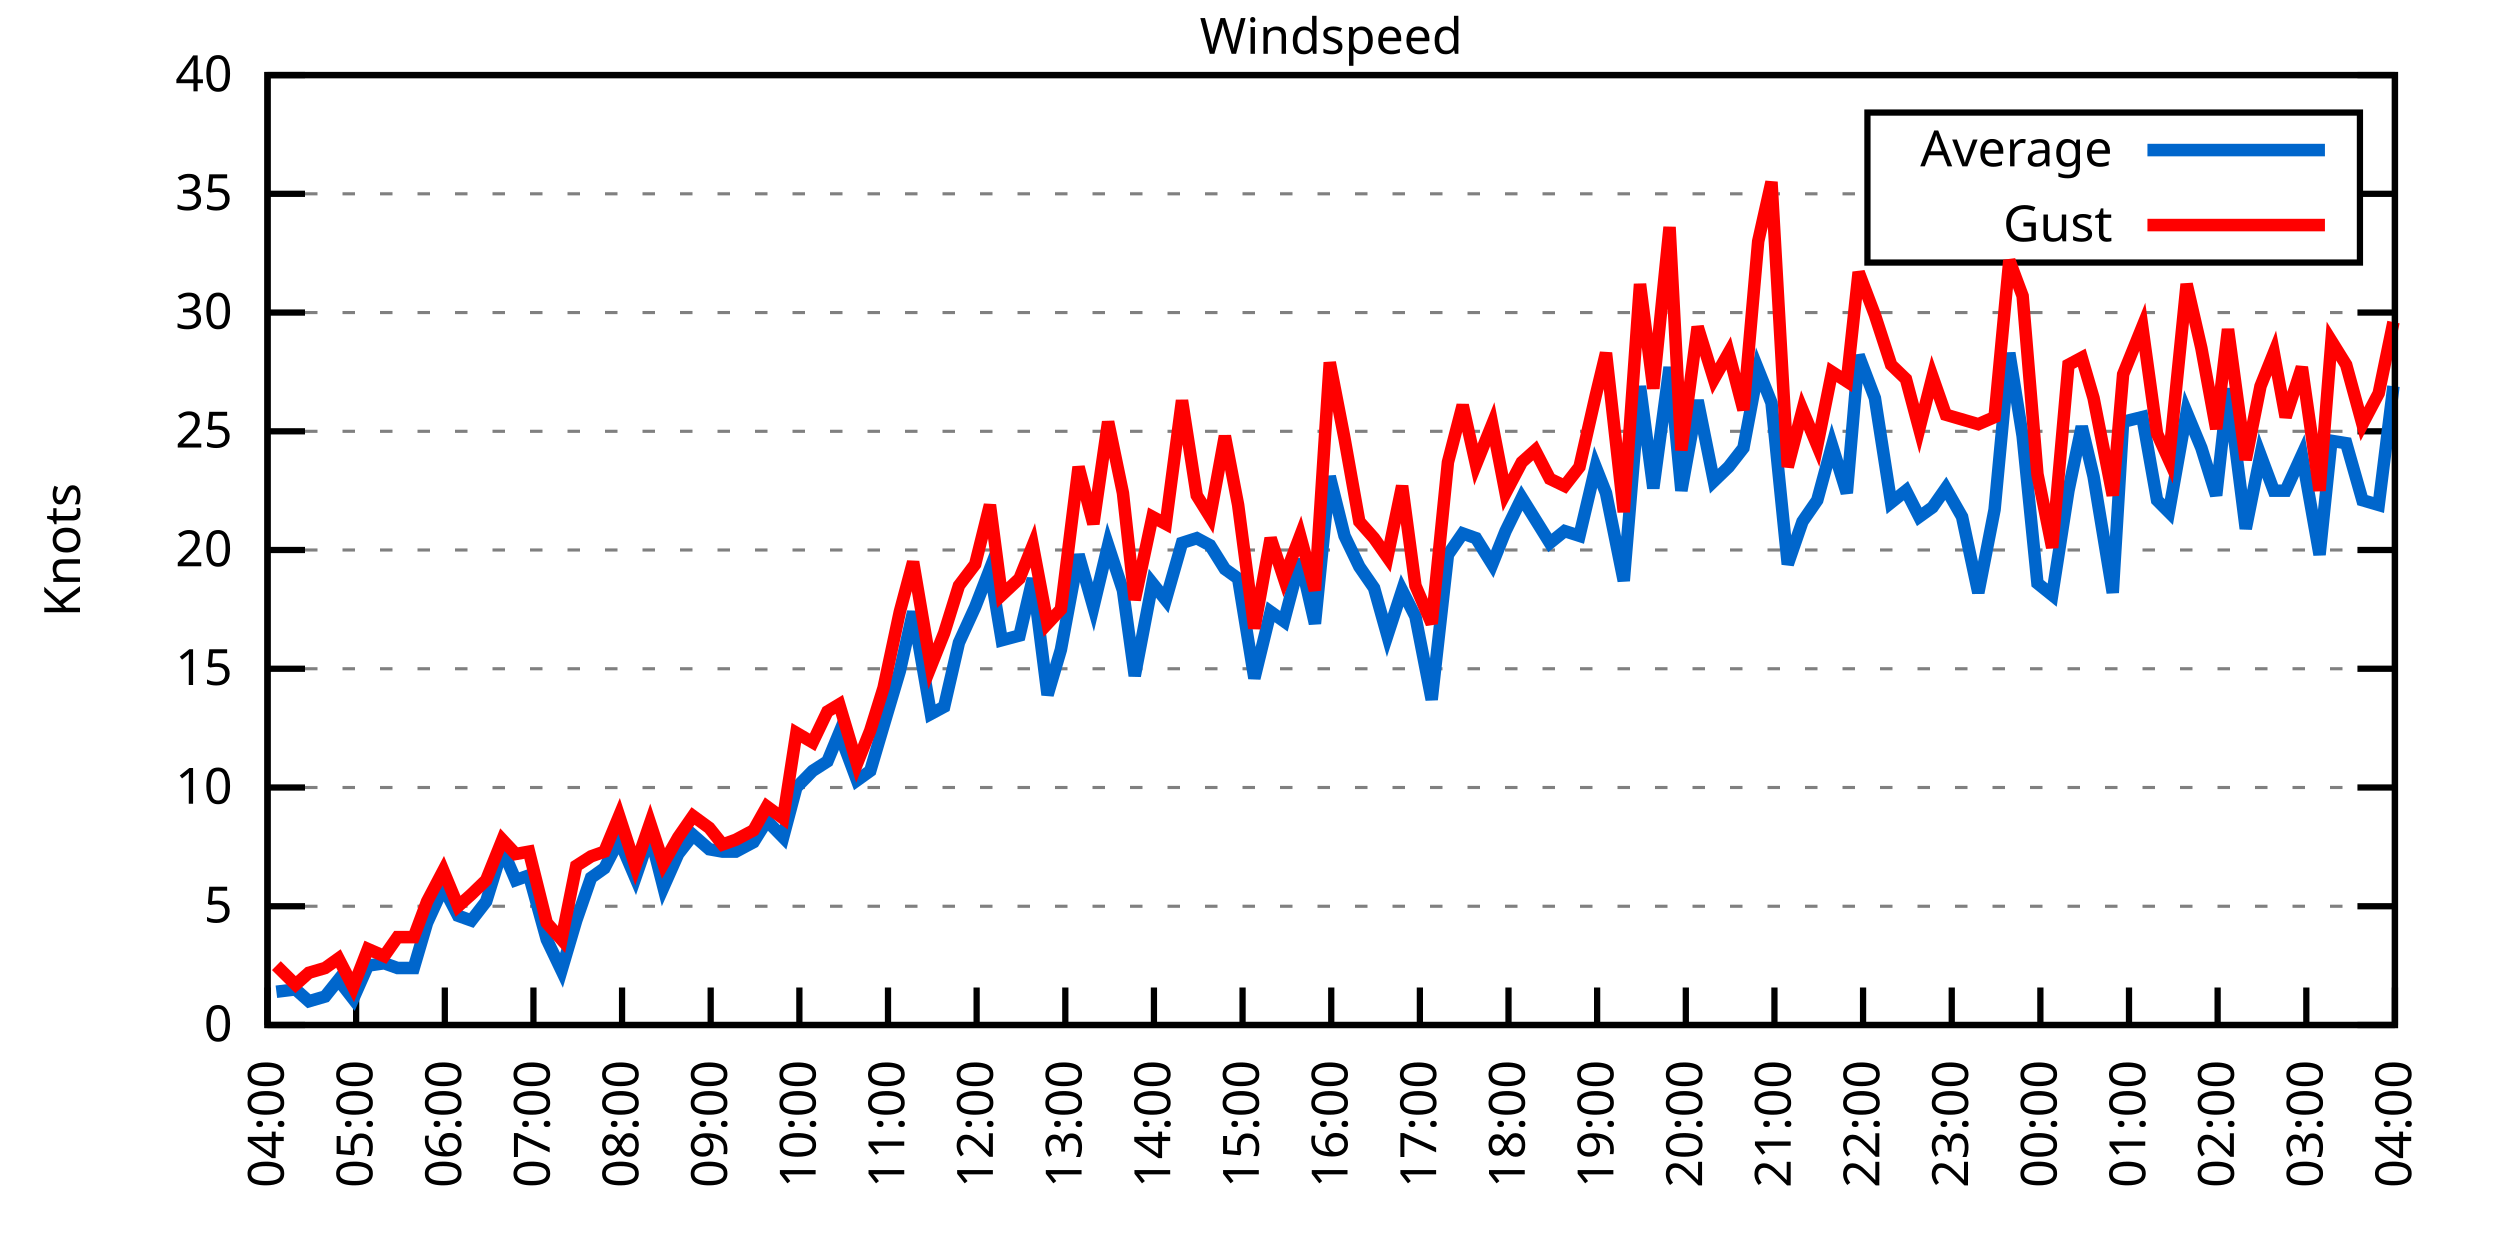
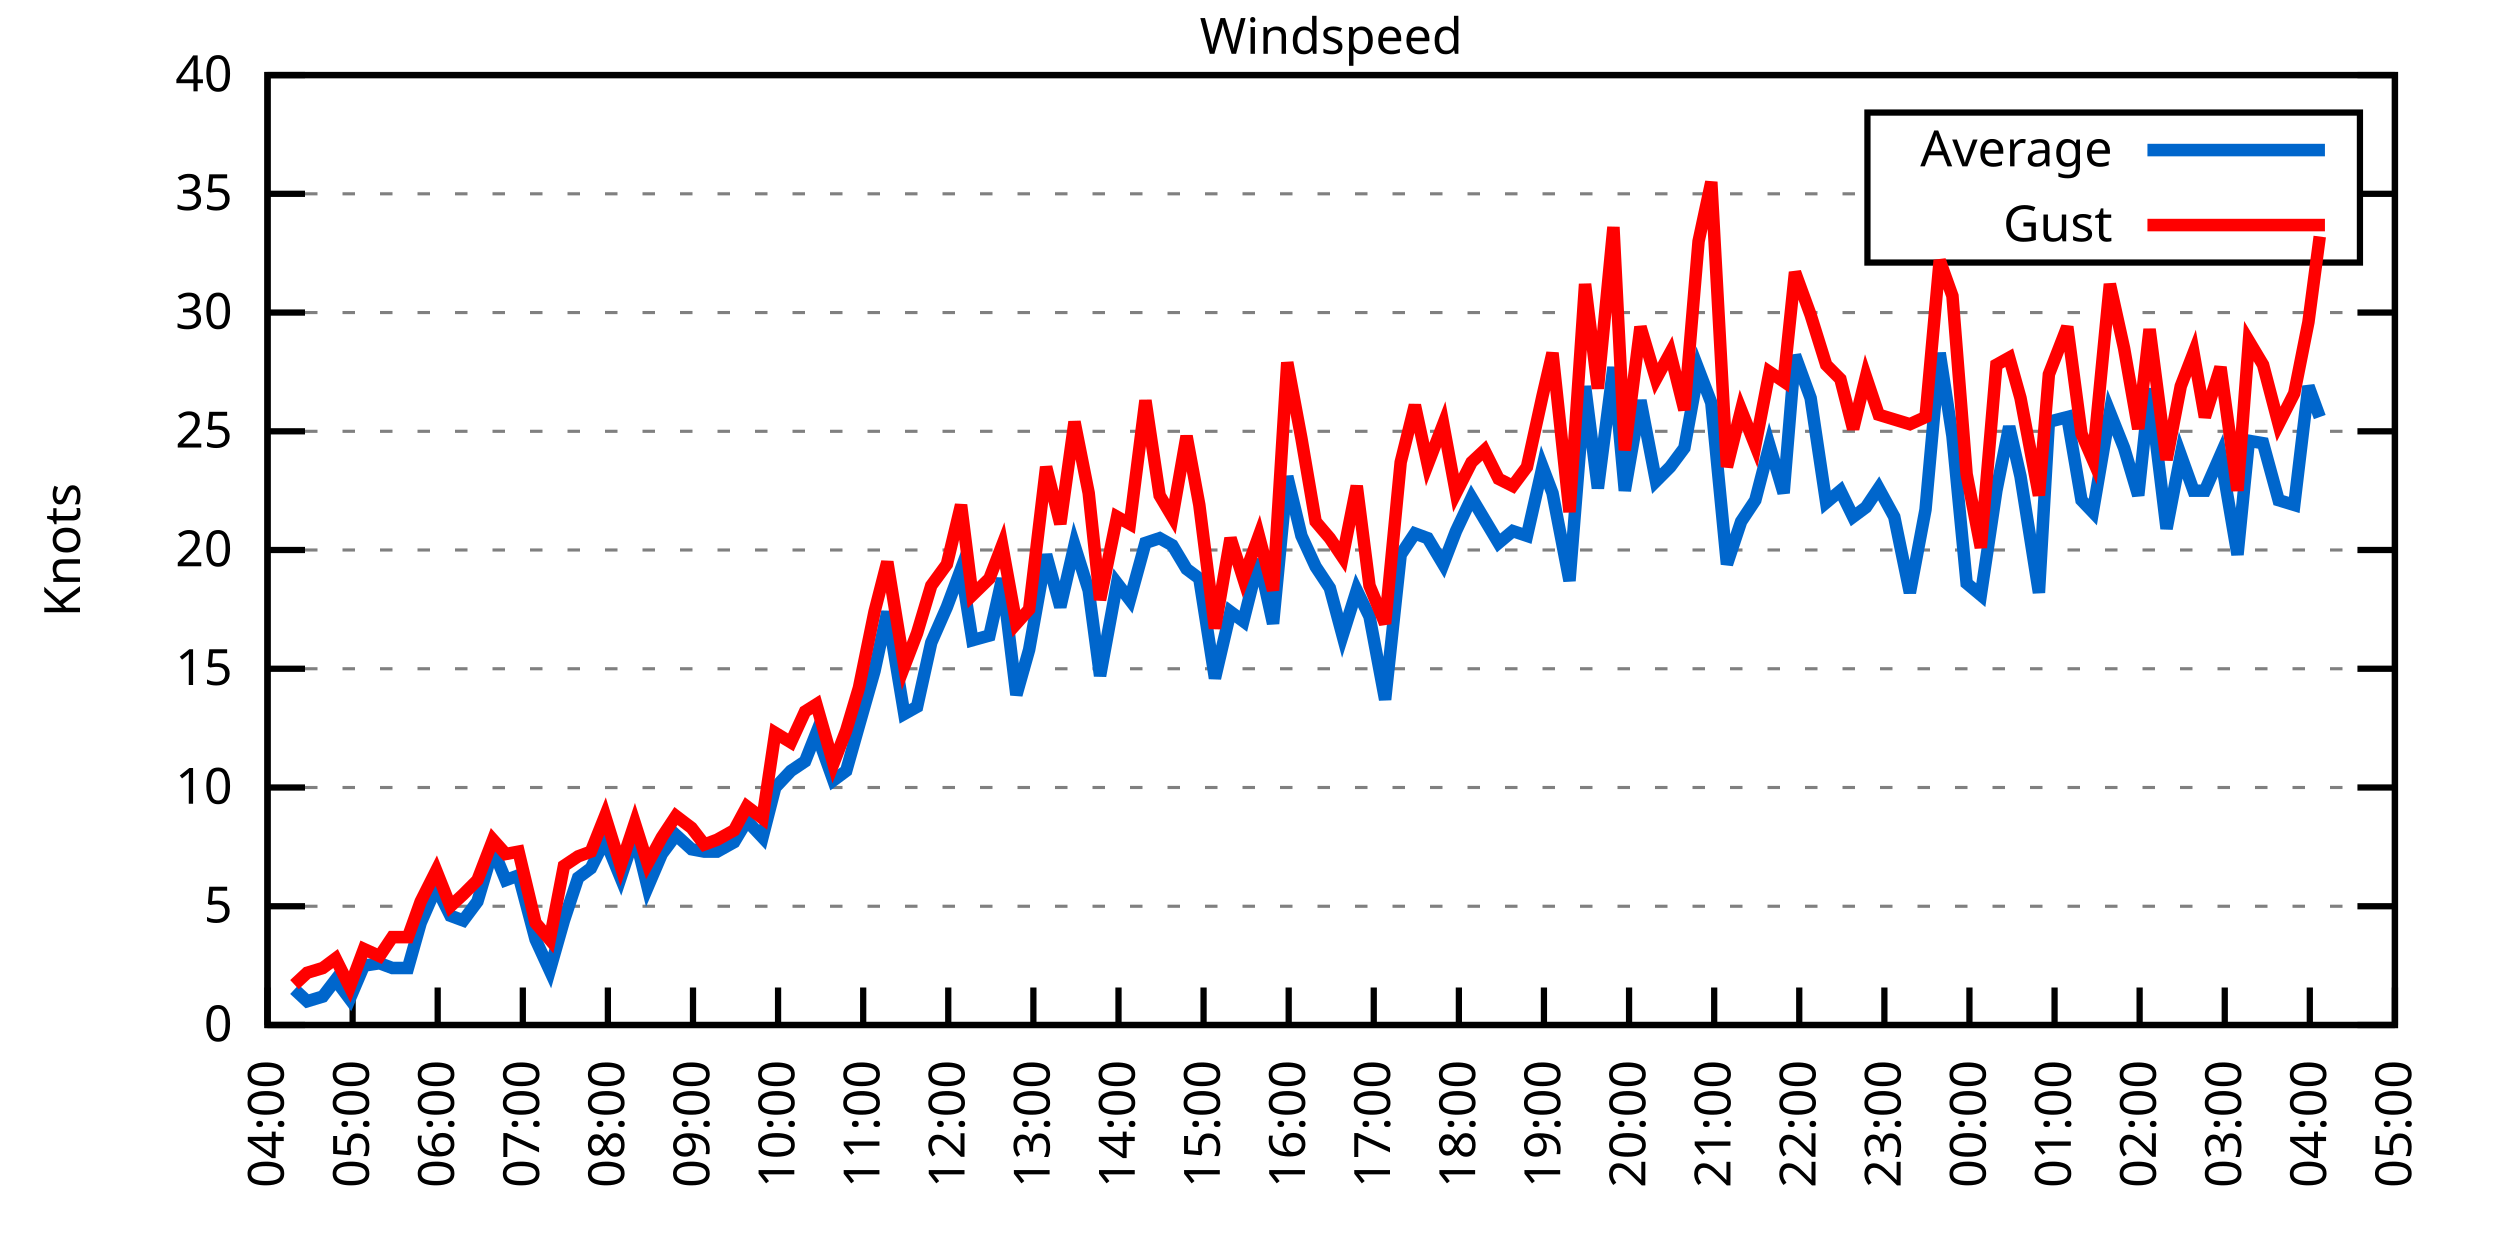
<svg xmlns="http://www.w3.org/2000/svg" xmlns:xlink="http://www.w3.org/1999/xlink" width="400" height="200" viewBox="0 0 400 200">
  <g id="gnuplot_canvas">
    <rect x="0" y="0" width="400" height="200" fill="none" />
    <defs>
      <circle id="gpDot" r="0.5" stroke-width="0.5" stroke="currentColor" />
      <path id="gpPt0" stroke-width="0.333" stroke="currentColor" d="M-1,0 h2 M0,-1 v2" />
      <path id="gpPt1" stroke-width="0.333" stroke="currentColor" d="M-1,-1 L1,1 M1,-1 L-1,1" />
      <path id="gpPt2" stroke-width="0.333" stroke="currentColor" d="M-1,0 L1,0 M0,-1 L0,1 M-1,-1 L1,1 M-1,1 L1,-1" />
      <rect id="gpPt3" stroke-width="0.333" stroke="currentColor" x="-1" y="-1" width="2" height="2" />
      <rect id="gpPt4" stroke-width="0.333" stroke="currentColor" fill="currentColor" x="-1" y="-1" width="2" height="2" />
      <circle id="gpPt5" stroke-width="0.333" stroke="currentColor" cx="0" cy="0" r="1" />
      <use xlink:href="#gpPt5" id="gpPt6" fill="currentColor" stroke="none" />
      <path id="gpPt7" stroke-width="0.333" stroke="currentColor" d="M0,-1.33 L-1.33,0.67 L1.33,0.67 z" />
      <use xlink:href="#gpPt7" id="gpPt8" fill="currentColor" stroke="none" />
      <use xlink:href="#gpPt7" id="gpPt9" stroke="currentColor" transform="rotate(180)" />
      <use xlink:href="#gpPt9" id="gpPt10" fill="currentColor" stroke="none" />
      <use xlink:href="#gpPt3" id="gpPt11" stroke="currentColor" transform="rotate(45)" />
      <use xlink:href="#gpPt11" id="gpPt12" fill="currentColor" stroke="none" />
      <path id="gpPt13" stroke-width="0.333" stroke="currentColor" d="M0,1.330 L1.265,0.411 L0.782,-1.067 L-0.782,-1.076 L-1.265,0.411 z" />
      <use xlink:href="#gpPt13" id="gpPt14" fill="currentColor" stroke="none" />
      <filter id="textbox" filterUnits="objectBoundingBox" x="0" y="0" height="1" width="1">
        <feFlood flood-color="white" flood-opacity="1" result="bgnd" />
        <feComposite in="SourceGraphic" in2="bgnd" operator="atop" />
      </filter>
      <filter id="greybox" filterUnits="objectBoundingBox" x="0" y="0" height="1" width="1">
        <feFlood flood-color="lightgrey" flood-opacity="1" result="grey" />
        <feComposite in="SourceGraphic" in2="grey" operator="atop" />
      </filter>
    </defs>
    <g fill="none" color="white" stroke="currentColor" stroke-width="1.00" stroke-linecap="butt" stroke-linejoin="miter">
</g>
    <g fill="none" color="black" stroke="currentColor" stroke-width="1.00" stroke-linecap="butt" stroke-linejoin="miter">
      <g stroke="none" shape-rendering="crispEdges">
        <polygon fill="rgb(255, 255, 255)" points="42.80,164.00 383.18,164.00 383.18,12.02 42.80,12.02 " />
      </g>
    </g>
    <g fill="none" color="black" stroke="currentColor" stroke-width="1.00" stroke-linecap="butt" stroke-linejoin="miter">
</g>
    <g fill="none" color="black" stroke="black" stroke-width="0.50" stroke-linecap="butt" stroke-linejoin="miter">
</g>
    <g fill="none" color="gray" stroke="currentColor" stroke-width="0.50" stroke-linecap="butt" stroke-linejoin="miter">
      <path stroke="gray" stroke-dasharray="2,4" class="gridline" d="M42.80,164.00 L383.19,164.00  " />
    </g>
    <g fill="none" color="gray" stroke="gray" stroke-width="1.00" stroke-linecap="butt" stroke-linejoin="miter">
</g>
    <g fill="none" color="black" stroke="currentColor" stroke-width="1.00" stroke-linecap="butt" stroke-linejoin="miter">
      <path stroke="black" d="M42.80,164.00 L48.80,164.00 M383.19,164.00 L377.19,164.00  " />
      <g transform="translate(37.20,166.60)" stroke="none" fill="black" font-family="Sans" font-size="8.00" text-anchor="end">
        <text>
          <tspan font-family="Sans"> 0</tspan>
        </text>
      </g>
    </g>
    <g fill="none" color="black" stroke="currentColor" stroke-width="1.00" stroke-linecap="butt" stroke-linejoin="miter">
</g>
    <g fill="none" color="black" stroke="black" stroke-width="0.50" stroke-linecap="butt" stroke-linejoin="miter">
</g>
    <g fill="none" color="gray" stroke="currentColor" stroke-width="0.50" stroke-linecap="butt" stroke-linejoin="miter">
      <path stroke="gray" stroke-dasharray="2,4" class="gridline" d="M42.80,145.00 L383.19,145.00  " />
    </g>
    <g fill="none" color="gray" stroke="gray" stroke-width="1.00" stroke-linecap="butt" stroke-linejoin="miter">
</g>
    <g fill="none" color="black" stroke="currentColor" stroke-width="1.00" stroke-linecap="butt" stroke-linejoin="miter">
      <path stroke="black" d="M42.80,145.00 L48.80,145.00 M383.19,145.00 L377.19,145.00  " />
      <g transform="translate(37.20,147.60)" stroke="none" fill="black" font-family="Sans" font-size="8.00" text-anchor="end">
        <text>
          <tspan font-family="Sans"> 5</tspan>
        </text>
      </g>
    </g>
    <g fill="none" color="black" stroke="currentColor" stroke-width="1.00" stroke-linecap="butt" stroke-linejoin="miter">
</g>
    <g fill="none" color="black" stroke="black" stroke-width="0.50" stroke-linecap="butt" stroke-linejoin="miter">
</g>
    <g fill="none" color="gray" stroke="currentColor" stroke-width="0.50" stroke-linecap="butt" stroke-linejoin="miter">
      <path stroke="gray" stroke-dasharray="2,4" class="gridline" d="M42.80,126.00 L383.19,126.00  " />
    </g>
    <g fill="none" color="gray" stroke="gray" stroke-width="1.00" stroke-linecap="butt" stroke-linejoin="miter">
</g>
    <g fill="none" color="black" stroke="currentColor" stroke-width="1.00" stroke-linecap="butt" stroke-linejoin="miter">
      <path stroke="black" d="M42.80,126.00 L48.80,126.00 M383.19,126.00 L377.19,126.00  " />
      <g transform="translate(37.20,128.60)" stroke="none" fill="black" font-family="Sans" font-size="8.00" text-anchor="end">
        <text>
          <tspan font-family="Sans"> 10</tspan>
        </text>
      </g>
    </g>
    <g fill="none" color="black" stroke="currentColor" stroke-width="1.00" stroke-linecap="butt" stroke-linejoin="miter">
</g>
    <g fill="none" color="black" stroke="black" stroke-width="0.50" stroke-linecap="butt" stroke-linejoin="miter">
</g>
    <g fill="none" color="gray" stroke="currentColor" stroke-width="0.50" stroke-linecap="butt" stroke-linejoin="miter">
      <path stroke="gray" stroke-dasharray="2,4" class="gridline" d="M42.80,107.00 L383.19,107.00  " />
    </g>
    <g fill="none" color="gray" stroke="gray" stroke-width="1.00" stroke-linecap="butt" stroke-linejoin="miter">
</g>
    <g fill="none" color="black" stroke="currentColor" stroke-width="1.00" stroke-linecap="butt" stroke-linejoin="miter">
      <path stroke="black" d="M42.80,107.00 L48.80,107.00 M383.19,107.00 L377.19,107.00  " />
      <g transform="translate(37.20,109.60)" stroke="none" fill="black" font-family="Sans" font-size="8.00" text-anchor="end">
        <text>
          <tspan font-family="Sans"> 15</tspan>
        </text>
      </g>
    </g>
    <g fill="none" color="black" stroke="currentColor" stroke-width="1.00" stroke-linecap="butt" stroke-linejoin="miter">
</g>
    <g fill="none" color="black" stroke="black" stroke-width="0.50" stroke-linecap="butt" stroke-linejoin="miter">
</g>
    <g fill="none" color="gray" stroke="currentColor" stroke-width="0.50" stroke-linecap="butt" stroke-linejoin="miter">
      <path stroke="gray" stroke-dasharray="2,4" class="gridline" d="M42.80,88.00 L383.19,88.00  " />
    </g>
    <g fill="none" color="gray" stroke="gray" stroke-width="1.00" stroke-linecap="butt" stroke-linejoin="miter">
</g>
    <g fill="none" color="black" stroke="currentColor" stroke-width="1.00" stroke-linecap="butt" stroke-linejoin="miter">
      <path stroke="black" d="M42.80,88.00 L48.80,88.00 M383.19,88.00 L377.19,88.00  " />
      <g transform="translate(37.20,90.60)" stroke="none" fill="black" font-family="Sans" font-size="8.00" text-anchor="end">
        <text>
          <tspan font-family="Sans"> 20</tspan>
        </text>
      </g>
    </g>
    <g fill="none" color="black" stroke="currentColor" stroke-width="1.00" stroke-linecap="butt" stroke-linejoin="miter">
</g>
    <g fill="none" color="black" stroke="black" stroke-width="0.50" stroke-linecap="butt" stroke-linejoin="miter">
</g>
    <g fill="none" color="gray" stroke="currentColor" stroke-width="0.50" stroke-linecap="butt" stroke-linejoin="miter">
      <path stroke="gray" stroke-dasharray="2,4" class="gridline" d="M42.80,69.01 L383.19,69.01  " />
    </g>
    <g fill="none" color="gray" stroke="gray" stroke-width="1.00" stroke-linecap="butt" stroke-linejoin="miter">
</g>
    <g fill="none" color="black" stroke="currentColor" stroke-width="1.00" stroke-linecap="butt" stroke-linejoin="miter">
      <path stroke="black" d="M42.80,69.01 L48.80,69.01 M383.19,69.01 L377.19,69.01  " />
      <g transform="translate(37.20,71.61)" stroke="none" fill="black" font-family="Sans" font-size="8.00" text-anchor="end">
        <text>
          <tspan font-family="Sans"> 25</tspan>
        </text>
      </g>
    </g>
    <g fill="none" color="black" stroke="currentColor" stroke-width="1.00" stroke-linecap="butt" stroke-linejoin="miter">
</g>
    <g fill="none" color="black" stroke="black" stroke-width="0.50" stroke-linecap="butt" stroke-linejoin="miter">
</g>
    <g fill="none" color="gray" stroke="currentColor" stroke-width="0.50" stroke-linecap="butt" stroke-linejoin="miter">
      <path stroke="gray" stroke-dasharray="2,4" class="gridline" d="M42.80,50.01 L383.19,50.01  " />
    </g>
    <g fill="none" color="gray" stroke="gray" stroke-width="1.00" stroke-linecap="butt" stroke-linejoin="miter">
</g>
    <g fill="none" color="black" stroke="currentColor" stroke-width="1.00" stroke-linecap="butt" stroke-linejoin="miter">
      <path stroke="black" d="M42.80,50.01 L48.80,50.01 M383.19,50.01 L377.19,50.01  " />
      <g transform="translate(37.20,52.61)" stroke="none" fill="black" font-family="Sans" font-size="8.00" text-anchor="end">
        <text>
          <tspan font-family="Sans"> 30</tspan>
        </text>
      </g>
    </g>
    <g fill="none" color="black" stroke="currentColor" stroke-width="1.00" stroke-linecap="butt" stroke-linejoin="miter">
</g>
    <g fill="none" color="black" stroke="black" stroke-width="0.50" stroke-linecap="butt" stroke-linejoin="miter">
</g>
    <g fill="none" color="gray" stroke="currentColor" stroke-width="0.50" stroke-linecap="butt" stroke-linejoin="miter">
      <path stroke="gray" stroke-dasharray="2,4" class="gridline" d="M42.80,31.01 L298.79,31.01 M377.59,31.01 L383.19,31.01  " />
    </g>
    <g fill="none" color="gray" stroke="gray" stroke-width="1.00" stroke-linecap="butt" stroke-linejoin="miter">
</g>
    <g fill="none" color="black" stroke="currentColor" stroke-width="1.00" stroke-linecap="butt" stroke-linejoin="miter">
      <path stroke="black" d="M42.80,31.01 L48.80,31.01 M383.19,31.01 L377.19,31.01  " />
      <g transform="translate(37.20,33.61)" stroke="none" fill="black" font-family="Sans" font-size="8.00" text-anchor="end">
        <text>
          <tspan font-family="Sans"> 35</tspan>
        </text>
      </g>
    </g>
    <g fill="none" color="black" stroke="currentColor" stroke-width="1.00" stroke-linecap="butt" stroke-linejoin="miter">
</g>
    <g fill="none" color="black" stroke="black" stroke-width="0.50" stroke-linecap="butt" stroke-linejoin="miter">
</g>
    <g fill="none" color="gray" stroke="currentColor" stroke-width="0.50" stroke-linecap="butt" stroke-linejoin="miter">
      <path stroke="gray" stroke-dasharray="2,4" class="gridline" d="M42.80,12.01 L383.19,12.01  " />
    </g>
    <g fill="none" color="gray" stroke="gray" stroke-width="1.00" stroke-linecap="butt" stroke-linejoin="miter">
</g>
    <g fill="none" color="black" stroke="currentColor" stroke-width="1.00" stroke-linecap="butt" stroke-linejoin="miter">
      <path stroke="black" d="M42.80,12.01 L48.80,12.01 M383.19,12.01 L377.19,12.01  " />
      <g transform="translate(37.20,14.61)" stroke="none" fill="black" font-family="Sans" font-size="8.00" text-anchor="end">
        <text>
          <tspan font-family="Sans"> 40</tspan>
        </text>
      </g>
    </g>
    <g fill="none" color="black" stroke="currentColor" stroke-width="1.00" stroke-linecap="butt" stroke-linejoin="miter">
      <path stroke="black" d="M42.80,164.00 L42.80,158.00  " />
      <g transform="translate(45.40,169.60) rotate(270.00)" stroke="none" fill="black" font-family="Sans" font-size="8.00" text-anchor="end">
        <text>
          <tspan font-family="Sans">04:00</tspan>
        </text>
      </g>
    </g>
    <g fill="none" color="black" stroke="currentColor" stroke-width="1.00" stroke-linecap="butt" stroke-linejoin="miter">
-       <path stroke="black" d="M56.98,164.00 L56.98,158.00  " />
-       <g transform="translate(59.58,169.60) rotate(270.00)" stroke="none" fill="black" font-family="Sans" font-size="8.00" text-anchor="end">
+       <path stroke="black" d="M56.42,164.00 L56.42,158.00  " />
+       <g transform="translate(59.02,169.60) rotate(270.00)" stroke="none" fill="black" font-family="Sans" font-size="8.00" text-anchor="end">
        <text>
          <tspan font-family="Sans">05:00</tspan>
        </text>
      </g>
    </g>
    <g fill="none" color="black" stroke="currentColor" stroke-width="1.00" stroke-linecap="butt" stroke-linejoin="miter">
-       <path stroke="black" d="M71.17,164.00 L71.17,158.00  " />
-       <g transform="translate(73.77,169.60) rotate(270.00)" stroke="none" fill="black" font-family="Sans" font-size="8.00" text-anchor="end">
+       <path stroke="black" d="M70.03,164.00 L70.03,158.00  " />
+       <g transform="translate(72.63,169.60) rotate(270.00)" stroke="none" fill="black" font-family="Sans" font-size="8.00" text-anchor="end">
        <text>
          <tspan font-family="Sans">06:00</tspan>
        </text>
      </g>
    </g>
    <g fill="none" color="black" stroke="currentColor" stroke-width="1.00" stroke-linecap="butt" stroke-linejoin="miter">
-       <path stroke="black" d="M85.35,164.00 L85.35,158.00  " />
-       <g transform="translate(87.95,169.60) rotate(270.00)" stroke="none" fill="black" font-family="Sans" font-size="8.00" text-anchor="end">
+       <path stroke="black" d="M83.65,164.00 L83.65,158.00  " />
+       <g transform="translate(86.25,169.60) rotate(270.00)" stroke="none" fill="black" font-family="Sans" font-size="8.00" text-anchor="end">
        <text>
          <tspan font-family="Sans">07:00</tspan>
        </text>
      </g>
    </g>
    <g fill="none" color="black" stroke="currentColor" stroke-width="1.00" stroke-linecap="butt" stroke-linejoin="miter">
-       <path stroke="black" d="M99.53,164.00 L99.53,158.00  " />
-       <g transform="translate(102.13,169.60) rotate(270.00)" stroke="none" fill="black" font-family="Sans" font-size="8.00" text-anchor="end">
+       <path stroke="black" d="M97.26,164.00 L97.26,158.00  " />
+       <g transform="translate(99.86,169.60) rotate(270.00)" stroke="none" fill="black" font-family="Sans" font-size="8.00" text-anchor="end">
        <text>
          <tspan font-family="Sans">08:00</tspan>
        </text>
      </g>
    </g>
    <g fill="none" color="black" stroke="currentColor" stroke-width="1.00" stroke-linecap="butt" stroke-linejoin="miter">
-       <path stroke="black" d="M113.71,164.00 L113.71,158.00  " />
-       <g transform="translate(116.31,169.60) rotate(270.00)" stroke="none" fill="black" font-family="Sans" font-size="8.00" text-anchor="end">
+       <path stroke="black" d="M110.88,164.00 L110.88,158.00  " />
+       <g transform="translate(113.48,169.60) rotate(270.00)" stroke="none" fill="black" font-family="Sans" font-size="8.00" text-anchor="end">
        <text>
          <tspan font-family="Sans">09:00</tspan>
        </text>
      </g>
    </g>
    <g fill="none" color="black" stroke="currentColor" stroke-width="1.00" stroke-linecap="butt" stroke-linejoin="miter">
-       <path stroke="black" d="M127.90,164.00 L127.90,158.00  " />
-       <g transform="translate(130.50,169.60) rotate(270.00)" stroke="none" fill="black" font-family="Sans" font-size="8.00" text-anchor="end">
+       <path stroke="black" d="M124.49,164.00 L124.49,158.00  " />
+       <g transform="translate(127.09,169.60) rotate(270.00)" stroke="none" fill="black" font-family="Sans" font-size="8.00" text-anchor="end">
        <text>
          <tspan font-family="Sans">10:00</tspan>
        </text>
      </g>
    </g>
    <g fill="none" color="black" stroke="currentColor" stroke-width="1.00" stroke-linecap="butt" stroke-linejoin="miter">
-       <path stroke="black" d="M142.08,164.00 L142.08,158.00  " />
-       <g transform="translate(144.68,169.60) rotate(270.00)" stroke="none" fill="black" font-family="Sans" font-size="8.00" text-anchor="end">
+       <path stroke="black" d="M138.11,164.00 L138.11,158.00  " />
+       <g transform="translate(140.71,169.60) rotate(270.00)" stroke="none" fill="black" font-family="Sans" font-size="8.00" text-anchor="end">
        <text>
          <tspan font-family="Sans">11:00</tspan>
        </text>
      </g>
    </g>
    <g fill="none" color="black" stroke="currentColor" stroke-width="1.00" stroke-linecap="butt" stroke-linejoin="miter">
-       <path stroke="black" d="M156.26,164.00 L156.26,158.00  " />
-       <g transform="translate(158.86,169.60) rotate(270.00)" stroke="none" fill="black" font-family="Sans" font-size="8.00" text-anchor="end">
+       <path stroke="black" d="M151.72,164.00 L151.72,158.00  " />
+       <g transform="translate(154.32,169.60) rotate(270.00)" stroke="none" fill="black" font-family="Sans" font-size="8.00" text-anchor="end">
        <text>
          <tspan font-family="Sans">12:00</tspan>
        </text>
      </g>
    </g>
    <g fill="none" color="black" stroke="currentColor" stroke-width="1.00" stroke-linecap="butt" stroke-linejoin="miter">
-       <path stroke="black" d="M170.45,164.00 L170.45,158.00  " />
-       <g transform="translate(173.05,169.60) rotate(270.00)" stroke="none" fill="black" font-family="Sans" font-size="8.00" text-anchor="end">
+       <path stroke="black" d="M165.34,164.00 L165.34,158.00  " />
+       <g transform="translate(167.94,169.60) rotate(270.00)" stroke="none" fill="black" font-family="Sans" font-size="8.00" text-anchor="end">
        <text>
          <tspan font-family="Sans">13:00</tspan>
        </text>
      </g>
    </g>
    <g fill="none" color="black" stroke="currentColor" stroke-width="1.00" stroke-linecap="butt" stroke-linejoin="miter">
-       <path stroke="black" d="M184.63,164.00 L184.63,158.00  " />
-       <g transform="translate(187.23,169.60) rotate(270.00)" stroke="none" fill="black" font-family="Sans" font-size="8.00" text-anchor="end">
+       <path stroke="black" d="M178.96,164.00 L178.96,158.00  " />
+       <g transform="translate(181.56,169.60) rotate(270.00)" stroke="none" fill="black" font-family="Sans" font-size="8.00" text-anchor="end">
        <text>
          <tspan font-family="Sans">14:00</tspan>
        </text>
      </g>
    </g>
    <g fill="none" color="black" stroke="currentColor" stroke-width="1.00" stroke-linecap="butt" stroke-linejoin="miter">
-       <path stroke="black" d="M198.81,164.00 L198.81,158.00  " />
-       <g transform="translate(201.41,169.60) rotate(270.00)" stroke="none" fill="black" font-family="Sans" font-size="8.00" text-anchor="end">
+       <path stroke="black" d="M192.57,164.00 L192.57,158.00  " />
+       <g transform="translate(195.17,169.60) rotate(270.00)" stroke="none" fill="black" font-family="Sans" font-size="8.00" text-anchor="end">
        <text>
          <tspan font-family="Sans">15:00</tspan>
        </text>
      </g>
    </g>
    <g fill="none" color="black" stroke="currentColor" stroke-width="1.00" stroke-linecap="butt" stroke-linejoin="miter">
-       <path stroke="black" d="M213.00,164.00 L213.00,158.00  " />
-       <g transform="translate(215.60,169.60) rotate(270.00)" stroke="none" fill="black" font-family="Sans" font-size="8.00" text-anchor="end">
+       <path stroke="black" d="M206.19,164.00 L206.19,158.00  " />
+       <g transform="translate(208.79,169.60) rotate(270.00)" stroke="none" fill="black" font-family="Sans" font-size="8.00" text-anchor="end">
        <text>
          <tspan font-family="Sans">16:00</tspan>
        </text>
      </g>
    </g>
    <g fill="none" color="black" stroke="currentColor" stroke-width="1.00" stroke-linecap="butt" stroke-linejoin="miter">
-       <path stroke="black" d="M227.18,164.00 L227.18,158.00  " />
-       <g transform="translate(229.78,169.60) rotate(270.00)" stroke="none" fill="black" font-family="Sans" font-size="8.00" text-anchor="end">
+       <path stroke="black" d="M219.80,164.00 L219.80,158.00  " />
+       <g transform="translate(222.40,169.60) rotate(270.00)" stroke="none" fill="black" font-family="Sans" font-size="8.00" text-anchor="end">
        <text>
          <tspan font-family="Sans">17:00</tspan>
        </text>
      </g>
    </g>
    <g fill="none" color="black" stroke="currentColor" stroke-width="1.00" stroke-linecap="butt" stroke-linejoin="miter">
-       <path stroke="black" d="M241.36,164.00 L241.36,158.00  " />
-       <g transform="translate(243.96,169.60) rotate(270.00)" stroke="none" fill="black" font-family="Sans" font-size="8.00" text-anchor="end">
+       <path stroke="black" d="M233.42,164.00 L233.42,158.00  " />
+       <g transform="translate(236.02,169.60) rotate(270.00)" stroke="none" fill="black" font-family="Sans" font-size="8.00" text-anchor="end">
        <text>
          <tspan font-family="Sans">18:00</tspan>
        </text>
      </g>
    </g>
    <g fill="none" color="black" stroke="currentColor" stroke-width="1.00" stroke-linecap="butt" stroke-linejoin="miter">
-       <path stroke="black" d="M255.54,164.00 L255.54,158.00  " />
-       <g transform="translate(258.14,169.60) rotate(270.00)" stroke="none" fill="black" font-family="Sans" font-size="8.00" text-anchor="end">
+       <path stroke="black" d="M247.03,164.00 L247.03,158.00  " />
+       <g transform="translate(249.63,169.60) rotate(270.00)" stroke="none" fill="black" font-family="Sans" font-size="8.00" text-anchor="end">
        <text>
          <tspan font-family="Sans">19:00</tspan>
        </text>
      </g>
    </g>
    <g fill="none" color="black" stroke="currentColor" stroke-width="1.00" stroke-linecap="butt" stroke-linejoin="miter">
-       <path stroke="black" d="M269.73,164.00 L269.73,158.00  " />
-       <g transform="translate(272.33,169.60) rotate(270.00)" stroke="none" fill="black" font-family="Sans" font-size="8.00" text-anchor="end">
+       <path stroke="black" d="M260.65,164.00 L260.65,158.00  " />
+       <g transform="translate(263.25,169.60) rotate(270.00)" stroke="none" fill="black" font-family="Sans" font-size="8.00" text-anchor="end">
        <text>
          <tspan font-family="Sans">20:00</tspan>
        </text>
      </g>
    </g>
    <g fill="none" color="black" stroke="currentColor" stroke-width="1.00" stroke-linecap="butt" stroke-linejoin="miter">
-       <path stroke="black" d="M283.91,164.00 L283.91,158.00  " />
-       <g transform="translate(286.51,169.60) rotate(270.00)" stroke="none" fill="black" font-family="Sans" font-size="8.00" text-anchor="end">
+       <path stroke="black" d="M274.27,164.00 L274.27,158.00  " />
+       <g transform="translate(276.87,169.60) rotate(270.00)" stroke="none" fill="black" font-family="Sans" font-size="8.00" text-anchor="end">
        <text>
          <tspan font-family="Sans">21:00</tspan>
        </text>
      </g>
    </g>
    <g fill="none" color="black" stroke="currentColor" stroke-width="1.00" stroke-linecap="butt" stroke-linejoin="miter">
-       <path stroke="black" d="M298.09,164.00 L298.09,158.00  " />
-       <g transform="translate(300.69,169.60) rotate(270.00)" stroke="none" fill="black" font-family="Sans" font-size="8.00" text-anchor="end">
+       <path stroke="black" d="M287.88,164.00 L287.88,158.00  " />
+       <g transform="translate(290.48,169.60) rotate(270.00)" stroke="none" fill="black" font-family="Sans" font-size="8.00" text-anchor="end">
        <text>
          <tspan font-family="Sans">22:00</tspan>
        </text>
      </g>
    </g>
    <g fill="none" color="black" stroke="currentColor" stroke-width="1.00" stroke-linecap="butt" stroke-linejoin="miter">
-       <path stroke="black" d="M312.28,164.00 L312.28,158.00  " />
-       <g transform="translate(314.88,169.60) rotate(270.00)" stroke="none" fill="black" font-family="Sans" font-size="8.00" text-anchor="end">
+       <path stroke="black" d="M301.50,164.00 L301.50,158.00  " />
+       <g transform="translate(304.10,169.60) rotate(270.00)" stroke="none" fill="black" font-family="Sans" font-size="8.00" text-anchor="end">
        <text>
          <tspan font-family="Sans">23:00</tspan>
        </text>
      </g>
    </g>
    <g fill="none" color="black" stroke="currentColor" stroke-width="1.00" stroke-linecap="butt" stroke-linejoin="miter">
-       <path stroke="black" d="M326.46,164.00 L326.46,158.00  " />
-       <g transform="translate(329.06,169.60) rotate(270.00)" stroke="none" fill="black" font-family="Sans" font-size="8.00" text-anchor="end">
+       <path stroke="black" d="M315.11,164.00 L315.11,158.00  " />
+       <g transform="translate(317.71,169.60) rotate(270.00)" stroke="none" fill="black" font-family="Sans" font-size="8.00" text-anchor="end">
        <text>
          <tspan font-family="Sans">00:00</tspan>
        </text>
      </g>
    </g>
    <g fill="none" color="black" stroke="currentColor" stroke-width="1.00" stroke-linecap="butt" stroke-linejoin="miter">
-       <path stroke="black" d="M340.64,164.00 L340.64,158.00  " />
-       <g transform="translate(343.24,169.60) rotate(270.00)" stroke="none" fill="black" font-family="Sans" font-size="8.00" text-anchor="end">
+       <path stroke="black" d="M328.73,164.00 L328.73,158.00  " />
+       <g transform="translate(331.33,169.60) rotate(270.00)" stroke="none" fill="black" font-family="Sans" font-size="8.00" text-anchor="end">
        <text>
          <tspan font-family="Sans">01:00</tspan>
        </text>
      </g>
    </g>
    <g fill="none" color="black" stroke="currentColor" stroke-width="1.00" stroke-linecap="butt" stroke-linejoin="miter">
-       <path stroke="black" d="M354.82,164.00 L354.82,158.00  " />
-       <g transform="translate(357.42,169.60) rotate(270.00)" stroke="none" fill="black" font-family="Sans" font-size="8.00" text-anchor="end">
+       <path stroke="black" d="M342.34,164.00 L342.34,158.00  " />
+       <g transform="translate(344.94,169.60) rotate(270.00)" stroke="none" fill="black" font-family="Sans" font-size="8.00" text-anchor="end">
        <text>
          <tspan font-family="Sans">02:00</tspan>
        </text>
      </g>
    </g>
    <g fill="none" color="black" stroke="currentColor" stroke-width="1.00" stroke-linecap="butt" stroke-linejoin="miter">
-       <path stroke="black" d="M369.01,164.00 L369.01,158.00  " />
-       <g transform="translate(371.61,169.60) rotate(270.00)" stroke="none" fill="black" font-family="Sans" font-size="8.00" text-anchor="end">
+       <path stroke="black" d="M355.96,164.00 L355.96,158.00  " />
+       <g transform="translate(358.56,169.60) rotate(270.00)" stroke="none" fill="black" font-family="Sans" font-size="8.00" text-anchor="end">
        <text>
          <tspan font-family="Sans">03:00</tspan>
+         </text>
+       </g>
+     </g>
+     <g fill="none" color="black" stroke="currentColor" stroke-width="1.00" stroke-linecap="butt" stroke-linejoin="miter">
+       <path stroke="black" d="M369.57,164.00 L369.57,158.00  " />
+       <g transform="translate(372.17,169.60) rotate(270.00)" stroke="none" fill="black" font-family="Sans" font-size="8.00" text-anchor="end">
+         <text>
+           <tspan font-family="Sans">04:00</tspan>
        </text>
      </g>
    </g>
    <g fill="none" color="black" stroke="currentColor" stroke-width="1.00" stroke-linecap="butt" stroke-linejoin="miter">
      <path stroke="black" d="M383.19,164.00 L383.19,158.00  " />
      <g transform="translate(385.79,169.60) rotate(270.00)" stroke="none" fill="black" font-family="Sans" font-size="8.00" text-anchor="end">
        <text>
-           <tspan font-family="Sans">04:00</tspan>
+           <tspan font-family="Sans">05:00</tspan>
        </text>
      </g>
    </g>
    <g fill="none" color="black" stroke="currentColor" stroke-width="1.00" stroke-linecap="butt" stroke-linejoin="miter">
</g>
    <g fill="none" color="black" stroke="currentColor" stroke-width="1.00" stroke-linecap="butt" stroke-linejoin="miter">
      <path stroke="black" d="M42.80,12.01 L42.80,164.00 L383.19,164.00 L383.19,12.01 L42.80,12.01 Z  " />
    </g>
    <g fill="none" color="black" stroke="currentColor" stroke-width="1.00" stroke-linecap="butt" stroke-linejoin="miter">
</g>
    <g fill="none" color="black" stroke="currentColor" stroke-width="1.00" stroke-linecap="butt" stroke-linejoin="miter">
      <path stroke="black" d="M298.79,42.01 L298.79,18.01 L377.59,18.01 L377.59,42.01 L298.79,42.01 Z  " />
    </g>
    <g id="Windspeed_plot_1">
      <g fill="none" color="white" stroke="black" stroke-width="2.00" stroke-linecap="butt" stroke-linejoin="miter">
</g>
      <g fill="none" color="black" stroke="currentColor" stroke-width="2.00" stroke-linecap="butt" stroke-linejoin="miter">
        <g transform="translate(337.99,26.61)" stroke="none" fill="black" font-family="Sans" font-size="8.00" text-anchor="end">
          <text>
            <tspan font-family="Sans">Average</tspan>
          </text>
        </g>
      </g>
      <g fill="none" color="black" stroke="currentColor" stroke-width="2.00" stroke-linecap="butt" stroke-linejoin="miter">
-         <path stroke="rgb(  0, 102, 204)" d="M343.59,24.01 L371.99,24.01 M44.22,158.68 L47.29,158.30 L49.42,160.20 L52.02,159.44 L54.15,156.78 L56.51,159.82   L58.87,154.50 L61.47,154.12 L63.60,154.88 L66.20,154.88 L68.33,147.66 L70.93,141.96 L73.29,146.52 L75.42,147.28   L77.78,144.24 L80.38,135.88 L82.51,140.82 L84.64,140.06 L87.48,150.32 L89.84,155.26 L92.20,147.28 L94.57,140.44   L96.70,138.92 L99.06,134.36 L101.66,140.44 L104.02,133.60 L106.15,141.96 L108.51,136.64 L110.88,133.60 L113.48,135.88   L115.61,136.26 L117.73,136.26 L120.57,134.74 L122.70,131.32 L125.30,133.98 L127.42,126.00 L130.02,123.34 L132.39,121.82   L134.28,117.26 L137.12,124.86 L139.24,123.34 L141.37,116.12 L143.97,107.38 L146.10,97.88 L148.94,114.22 L151.06,113.08   L153.43,102.82 L156.03,97.12 L158.39,91.04 L160.28,102.44 L163.12,101.68 L165.25,92.56 L167.61,111.18 L169.74,103.96   L172.57,88.76 L174.94,97.12 L177.30,87.25 L179.67,94.46 L181.56,108.14 L184.39,93.32 L186.52,95.98 L189.12,86.87   L191.48,86.11 L193.61,87.25 L195.98,91.04 L198.10,92.56 L200.70,108.52 L203.30,97.88 L205.43,99.40 L208.03,89.52   L210.39,99.78 L212.76,76.23 L215.12,85.73 L217.49,90.66 L219.85,94.08 L221.98,101.68 L224.34,94.46 L226.47,98.64   L229.07,111.94 L231.67,88.76 L234.03,85.35 L236.16,86.11 L238.76,90.28 L240.89,84.97 L243.49,79.65 L245.62,83.07   L247.98,86.87 L250.34,84.97 L252.71,85.73 L255.31,74.71 L256.96,78.89 L259.80,92.94 L262.40,61.79 L264.53,78.13   L267.13,58.75 L269.02,78.51 L271.62,64.07 L274.22,76.99 L276.58,74.71 L278.95,71.67 L281.31,59.13 L283.44,64.45   L286.04,90.28 L288.40,83.45 L290.76,80.03 L293.13,71.29 L295.49,78.89 L297.38,56.85 L299.98,63.69 L302.58,80.41   L304.95,78.51 L307.08,82.69 L309.20,81.17 L311.33,78.13 L313.93,82.69 L316.53,94.84 L319.13,81.55 L321.49,56.47   L323.62,69.77 L325.99,93.32 L328.35,95.22 L330.95,78.51 L333.08,68.25 L334.97,76.23 L338.04,94.84 L339.70,67.49   L342.77,66.73 L345.13,80.03 L347.02,81.93 L349.86,65.97 L352.22,71.67 L354.59,79.27 L356.48,62.17 L359.32,84.59   L361.68,72.81 L363.81,78.51 L365.70,78.51 L368.30,72.81 L371.13,88.76 L373.03,70.53 L375.39,70.91 L377.99,80.03   L380.59,80.79 L382.95,61.79  " />
+         <path stroke="rgb(  0, 102, 204)" d="M343.59,24.01 L371.99,24.01 M47.11,158.30 L49.15,160.20 L51.65,159.44 L53.69,156.78 L55.96,159.82 L58.23,154.50   L60.73,154.12 L62.77,154.88 L65.27,154.88 L67.31,147.66 L69.80,141.96 L72.07,146.52 L74.12,147.28 L76.39,144.24   L78.88,135.88 L80.92,140.82 L82.97,140.06 L85.69,150.32 L87.96,155.26 L90.23,147.28 L92.50,140.44 L94.54,138.92   L96.81,134.36 L99.30,140.44 L101.57,133.60 L103.62,141.96 L105.89,136.64 L108.15,133.60 L110.65,135.88 L112.69,136.26   L114.74,136.26 L117.46,134.74 L119.50,131.32 L122.00,133.98 L124.04,126.00 L126.54,123.34 L128.81,121.82 L130.62,117.26   L133.34,124.86 L135.39,123.34 L137.43,116.12 L139.92,107.38 L141.97,97.88 L144.69,114.22 L146.73,113.08 L149.00,102.82   L151.50,97.12 L153.77,91.04 L155.58,102.44 L158.31,101.68 L160.35,92.56 L162.62,111.18 L164.66,103.96 L167.38,88.76   L169.65,97.12 L171.92,87.25 L174.19,94.46 L176.01,108.14 L178.73,93.32 L180.77,95.98 L183.27,86.87 L185.54,86.11   L187.58,87.25 L189.85,91.04 L191.89,92.56 L194.39,108.52 L196.88,97.88 L198.93,99.40 L201.42,89.52 L203.69,99.78   L205.96,76.23 L208.23,85.73 L210.50,90.66 L212.77,94.08 L214.81,101.68 L217.08,94.46 L219.12,98.64 L221.62,111.94   L224.11,88.76 L226.38,85.35 L228.43,86.11 L230.92,90.28 L232.96,84.97 L235.46,79.65 L237.50,83.07 L239.77,86.87   L242.04,84.97 L244.31,85.73 L246.81,74.71 L248.40,78.89 L251.12,92.94 L253.61,61.79 L255.66,78.13 L258.15,58.75   L259.97,78.51 L262.47,64.07 L264.96,76.99 L267.23,74.71 L269.50,71.67 L271.77,59.13 L273.81,64.45 L276.31,90.28   L278.58,83.45 L280.85,80.03 L283.12,71.29 L285.38,78.89 L287.20,56.85 L289.70,63.69 L292.19,80.41 L294.46,78.51   L296.50,82.69 L298.55,81.17 L300.59,78.13 L303.08,82.69 L305.58,94.84 L308.08,81.55 L310.35,56.47 L312.39,69.77   L314.66,93.32 L316.93,95.22 L319.42,78.51 L321.47,68.25 L323.28,76.23 L326.23,94.84 L327.82,67.49 L330.77,66.73   L333.04,80.03 L334.85,81.93 L337.58,65.97 L339.85,71.67 L342.12,79.27 L343.93,62.17 L346.65,84.59 L348.92,72.81   L350.97,78.51 L352.78,78.51 L355.28,72.81 L358.00,88.76 L359.82,70.53 L362.09,70.91 L364.58,80.03 L367.08,80.79   L369.35,61.79 L371.16,66.73  " />
      </g>
    </g>
    <g id="Windspeed_plot_2">
      <g fill="none" color="black" stroke="currentColor" stroke-width="2.00" stroke-linecap="butt" stroke-linejoin="miter">
        <g transform="translate(337.99,38.61)" stroke="none" fill="black" font-family="Sans" font-size="8.00" text-anchor="end">
          <text>
            <tspan font-family="Sans">Gust</tspan>
          </text>
        </g>
      </g>
      <g fill="none" color="black" stroke="currentColor" stroke-width="2.00" stroke-linecap="butt" stroke-linejoin="miter">
-         <path stroke="rgb(255,   0,   0)" d="M343.59,36.01 L371.99,36.01 M44.22,154.50 L47.29,157.54 L49.42,155.64 L52.02,154.88 L54.15,153.36 L56.51,157.92   L58.87,151.84 L61.47,152.98 L63.60,149.94 L66.20,149.94 L68.33,144.24 L70.93,139.30 L73.29,145.00 L75.42,143.10   L77.78,140.82 L80.38,134.36 L82.51,136.64 L84.64,136.26 L87.48,147.66 L89.84,150.32 L92.20,138.54 L94.57,137.02   L96.70,136.26 L99.06,130.56 L101.66,138.54 L104.02,131.70 L106.15,138.16 L108.51,133.98 L110.88,130.56 L113.48,132.46   L115.61,135.12 L117.73,134.36 L120.57,132.84 L122.70,129.04 L125.30,130.94 L127.42,117.26 L130.02,118.78 L132.39,113.84   L134.28,112.70 L137.12,122.20 L139.24,116.88 L141.37,110.04 L143.97,97.88 L146.10,89.90 L148.94,106.62 L151.06,101.30   L153.43,93.70 L156.03,90.28 L158.39,80.79 L160.28,95.22 L163.12,92.56 L165.25,87.25 L167.61,99.78 L169.74,97.50   L172.57,74.71 L174.94,83.83 L177.30,67.49 L179.67,78.89 L181.56,95.98 L184.39,82.69 L186.52,83.83 L189.12,64.07   L191.48,79.27 L193.61,82.69 L195.98,69.77 L198.10,80.79 L200.70,100.54 L203.30,86.11 L205.43,92.56 L208.03,85.73   L210.39,94.46 L212.76,57.99 L215.12,70.15 L217.49,83.45 L219.85,86.11 L221.98,89.14 L224.34,77.75 L226.47,93.70   L229.07,99.78 L231.67,73.95 L234.03,64.83 L236.16,74.33 L238.76,67.87 L240.89,78.89 L243.49,73.95 L245.62,72.05   L247.98,76.61 L250.34,77.75 L252.71,74.71 L255.31,63.31 L256.96,56.47 L259.80,81.93 L262.40,45.45 L264.53,62.17   L267.13,36.33 L269.02,72.05 L271.62,52.29 L274.22,60.65 L276.58,56.47 L278.95,65.59 L281.31,38.61 L283.44,29.11   L286.04,74.71 L288.40,65.59 L290.76,71.29 L293.13,59.51 L295.49,61.03 L297.38,43.55 L299.98,50.39 L302.58,58.37   L304.95,60.65 L307.08,68.63 L309.20,60.27 L311.33,66.35 L313.93,67.11 L316.53,67.87 L319.13,66.73 L321.49,41.65   L323.62,47.35 L325.99,75.85 L328.35,87.63 L330.95,58.37 L333.08,57.23 L334.97,63.69 L338.04,79.27 L339.70,59.89   L342.77,52.29 L345.13,69.39 L347.02,73.57 L349.86,45.45 L352.22,55.71 L354.59,68.63 L356.48,52.67 L359.32,73.57   L361.68,61.79 L363.81,56.47 L365.70,66.73 L368.30,58.75 L371.13,78.51 L373.03,54.57 L375.39,58.37 L377.99,67.87   L380.59,62.93 L382.95,51.53  " />
+         <path stroke="rgb(255,   0,   0)" d="M343.59,36.01 L371.99,36.01 M47.11,157.54 L49.15,155.64 L51.65,154.88 L53.69,153.36 L55.96,157.92 L58.23,151.84   L60.73,152.98 L62.77,149.94 L65.27,149.94 L67.31,144.24 L69.80,139.30 L72.07,145.00 L74.12,143.10 L76.39,140.82   L78.88,134.36 L80.92,136.64 L82.97,136.26 L85.69,147.66 L87.96,150.32 L90.23,138.54 L92.50,137.02 L94.54,136.26   L96.81,130.56 L99.30,138.54 L101.57,131.70 L103.62,138.16 L105.89,133.98 L108.15,130.56 L110.65,132.46 L112.69,135.12   L114.74,134.36 L117.46,132.84 L119.50,129.04 L122.00,130.94 L124.04,117.26 L126.54,118.78 L128.81,113.84 L130.62,112.70   L133.34,122.20 L135.39,116.88 L137.43,110.04 L139.92,97.88 L141.97,89.90 L144.69,106.62 L146.73,101.30 L149.00,93.70   L151.50,90.28 L153.77,80.79 L155.58,95.22 L158.31,92.56 L160.35,87.25 L162.62,99.78 L164.66,97.50 L167.38,74.71   L169.65,83.83 L171.92,67.49 L174.19,78.89 L176.01,95.98 L178.73,82.69 L180.77,83.83 L183.27,64.07 L185.54,79.27   L187.58,82.69 L189.85,69.77 L191.89,80.79 L194.39,100.54 L196.88,86.11 L198.93,92.56 L201.42,85.73 L203.69,94.46   L205.96,57.99 L208.23,70.15 L210.50,83.45 L212.77,86.11 L214.81,89.14 L217.08,77.75 L219.12,93.70 L221.62,99.78   L224.11,73.95 L226.38,64.83 L228.43,74.33 L230.92,67.87 L232.96,78.89 L235.46,73.95 L237.50,72.05 L239.77,76.61   L242.04,77.75 L244.31,74.71 L246.81,63.31 L248.40,56.47 L251.12,81.93 L253.61,45.45 L255.66,62.17 L258.15,36.33   L259.97,72.05 L262.47,52.29 L264.96,60.65 L267.23,56.47 L269.50,65.59 L271.77,38.61 L273.81,29.11 L276.31,74.71   L278.58,65.59 L280.85,71.29 L283.12,59.51 L285.38,61.03 L287.20,43.55 L289.70,50.39 L292.19,58.37 L294.46,60.65   L296.50,68.63 L298.55,60.27 L300.59,66.35 L303.08,67.11 L305.58,67.87 L308.08,66.73 L310.35,41.65 L312.39,47.35   L314.66,75.85 L316.93,87.63 L319.42,58.37 L321.47,57.23 L323.28,63.69 L326.23,79.27 L327.82,59.89 L330.77,52.29   L333.04,69.39 L334.85,73.57 L337.58,45.45 L339.85,55.71 L342.12,68.63 L343.93,52.67 L346.65,73.57 L348.92,61.79   L350.97,56.47 L352.78,66.73 L355.28,58.75 L358.00,78.51 L359.82,54.57 L362.09,58.37 L364.58,67.87 L367.08,62.93   L369.35,51.53 L371.16,37.85  " />
      </g>
    </g>
    <g fill="none" color="black" stroke="currentColor" stroke-width="2.00" stroke-linecap="butt" stroke-linejoin="miter">
</g>
    <g fill="none" color="black" stroke="black" stroke-width="1.00" stroke-linecap="butt" stroke-linejoin="miter">
</g>
    <g fill="none" color="black" stroke="currentColor" stroke-width="1.00" stroke-linecap="butt" stroke-linejoin="miter">
      <path stroke="black" d="M42.80,12.01 L42.80,164.00 L383.19,164.00 L383.19,12.01 L42.80,12.01 Z  " />
      <g transform="translate(12.80,88.01) rotate(270.00)" stroke="none" fill="black" font-family="Sans" font-size="8.00" text-anchor="middle">
        <text>
          <tspan font-family="Sans">Knots</tspan>
        </text>
      </g>
    </g>
    <g fill="none" color="black" stroke="currentColor" stroke-width="1.00" stroke-linecap="butt" stroke-linejoin="miter">
</g>
    <g fill="none" color="black" stroke="currentColor" stroke-width="1.00" stroke-linecap="butt" stroke-linejoin="miter">
      <g transform="translate(212.99,8.61)" stroke="none" fill="black" font-family="Sans" font-size="8.00" text-anchor="middle">
        <text>
          <tspan font-family="Sans">Windspeed</tspan>
        </text>
      </g>
    </g>
    <g fill="none" color="black" stroke="currentColor" stroke-width="1.00" stroke-linecap="butt" stroke-linejoin="miter">
</g>
  </g>
</svg>
